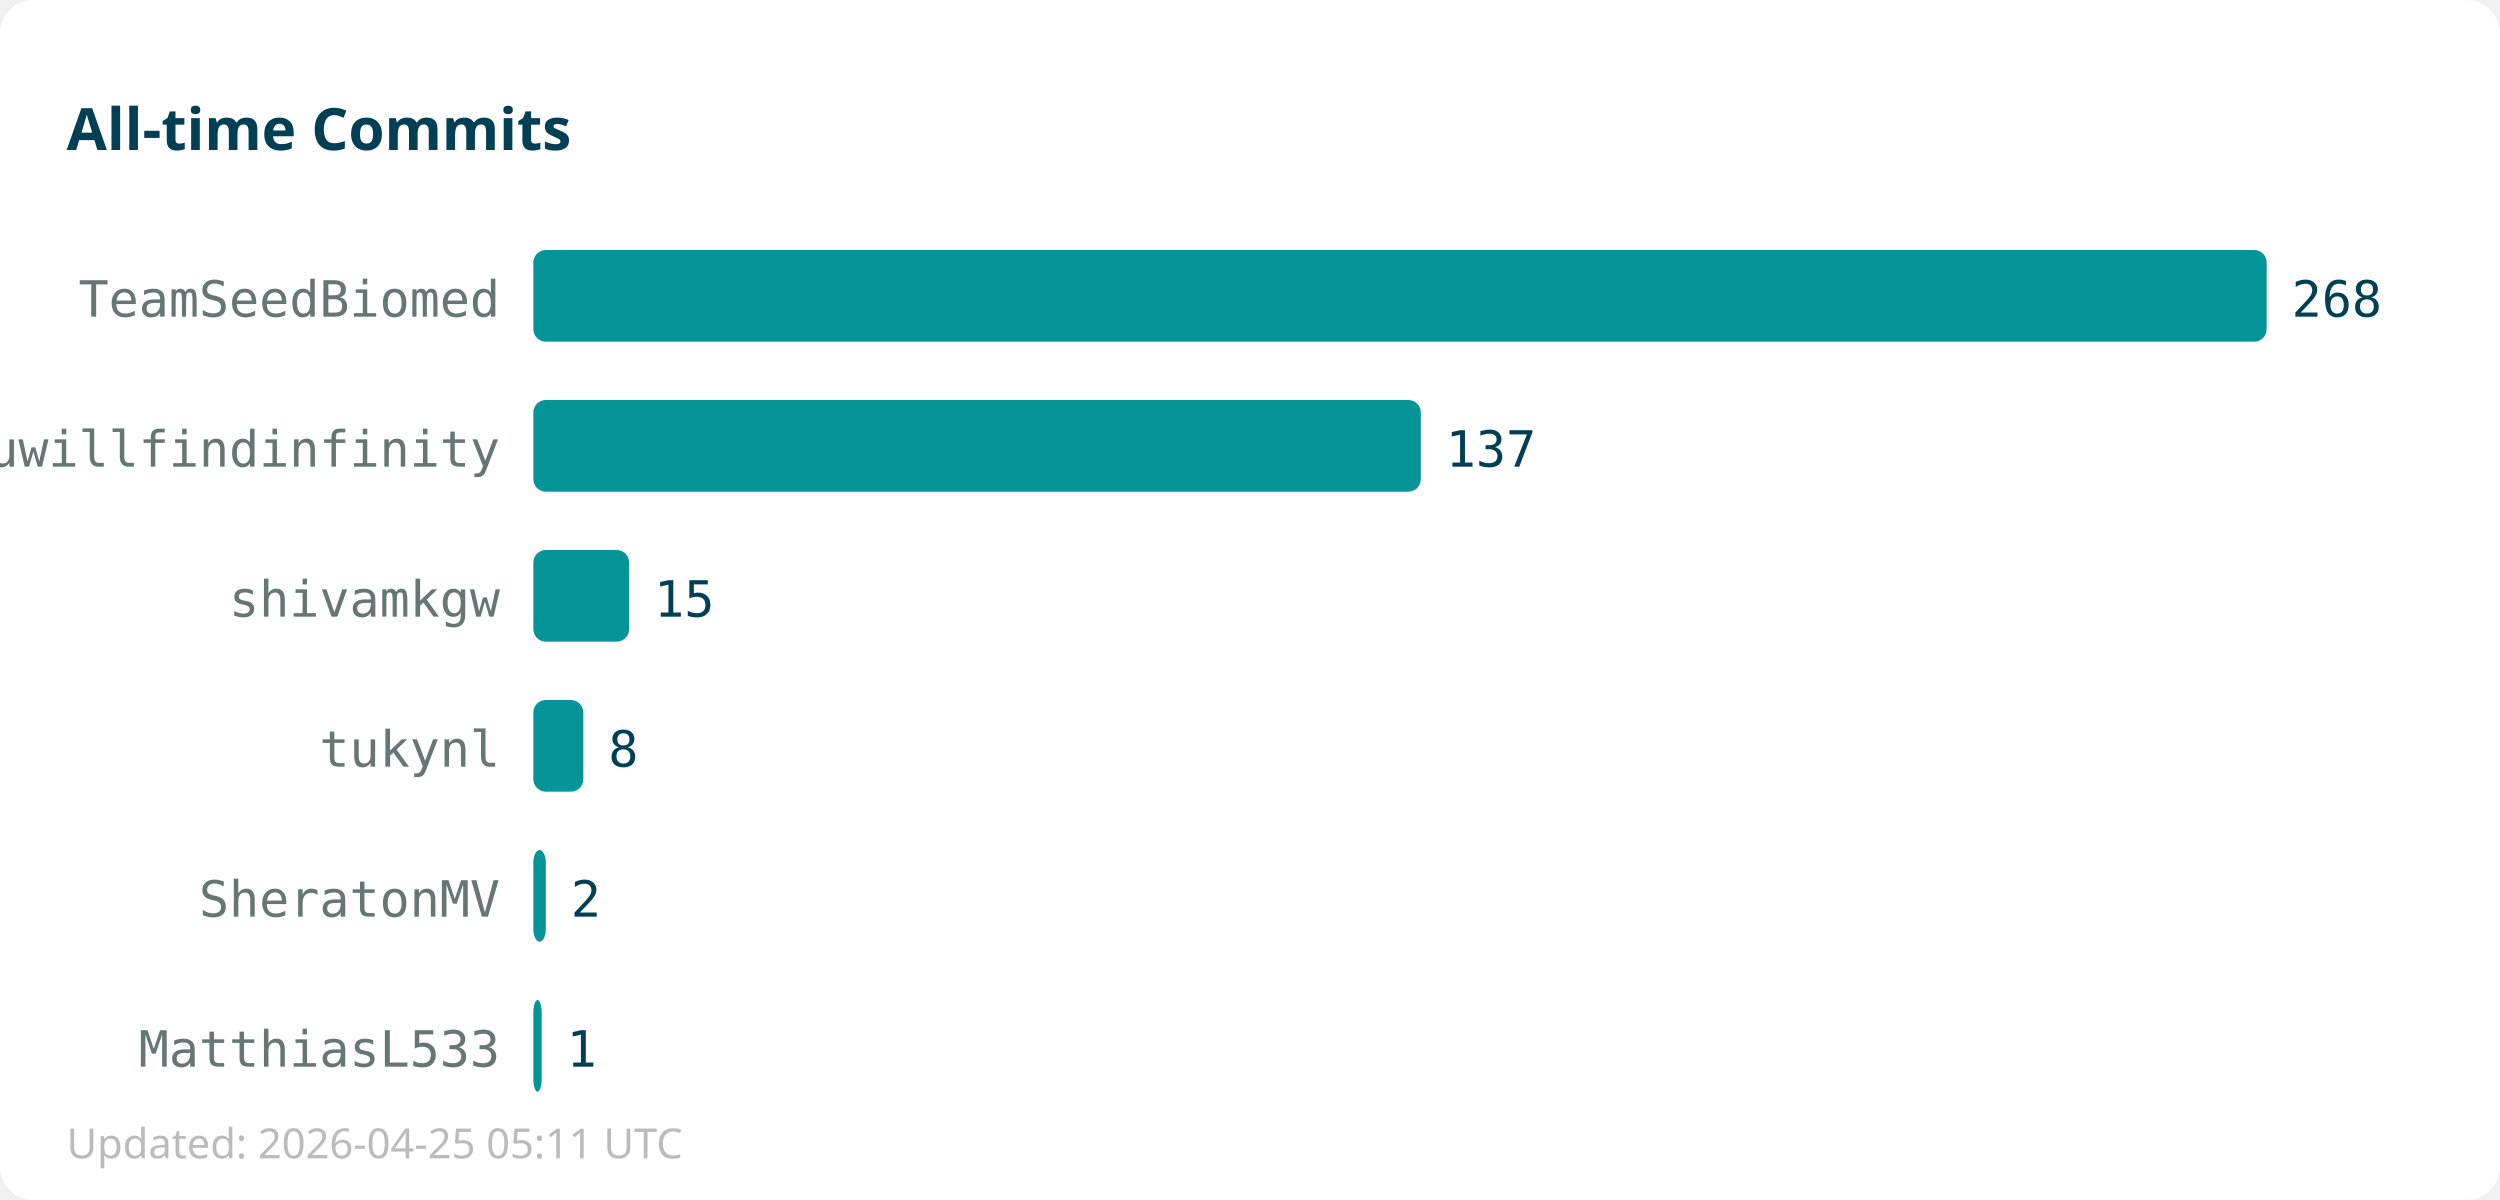
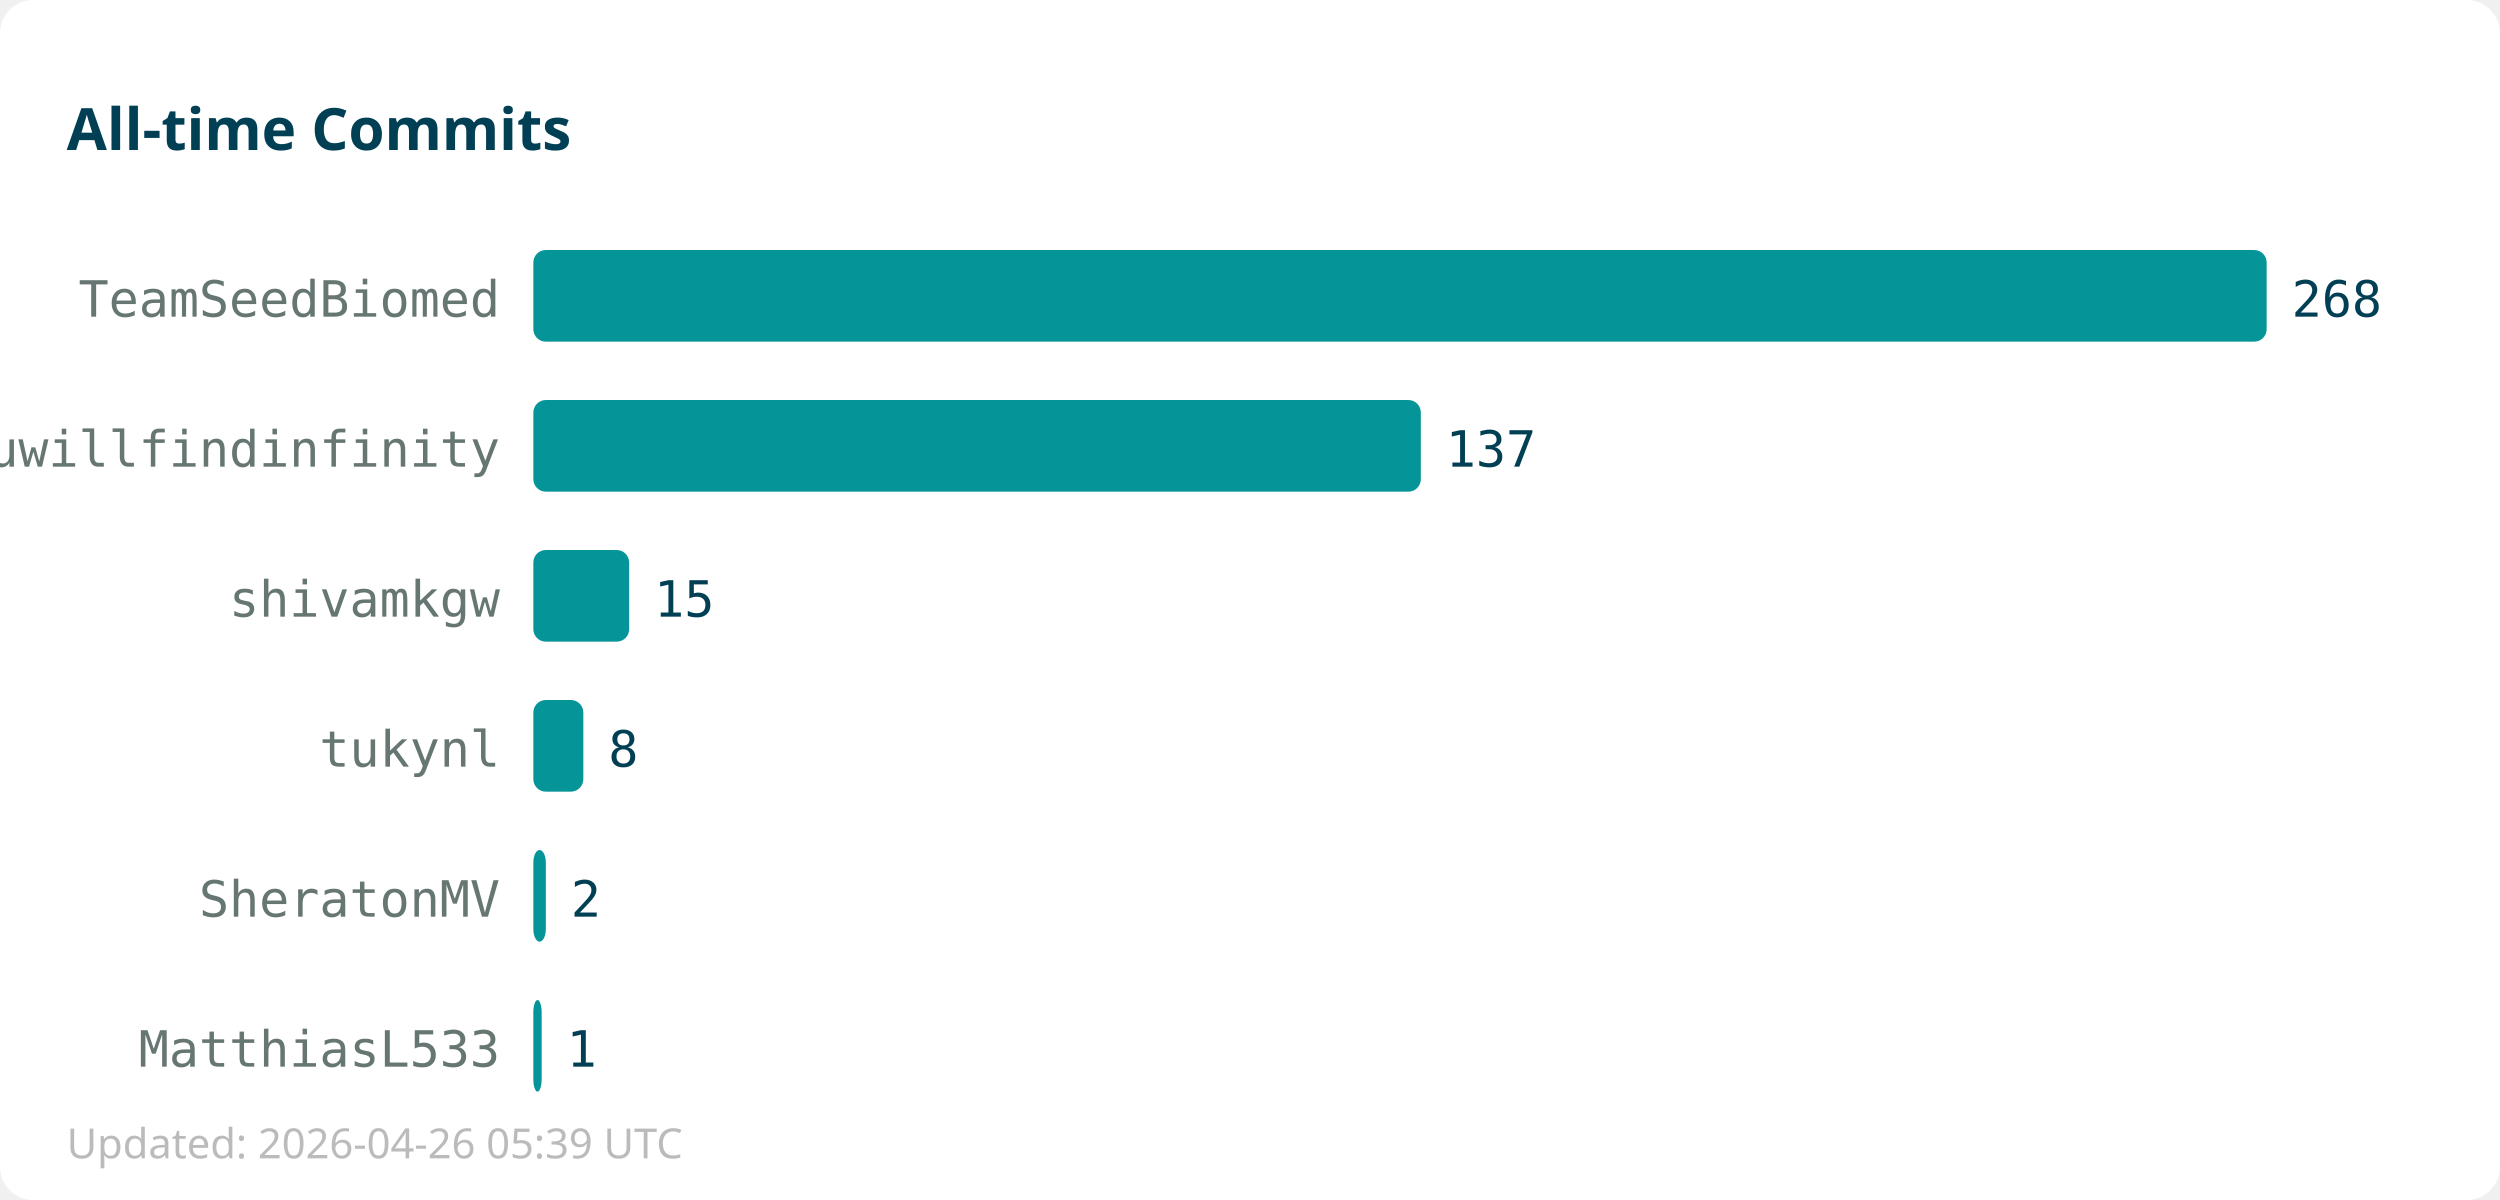
<svg xmlns="http://www.w3.org/2000/svg" width="600" height="288">
  <rect width="600" height="288" fill="#ffffff" rx="8" />
  <text x="16" y="36" font-family="sans-serif" font-size="14" font-weight="bold" fill="#013f54">All-time Commits</text>
  <text x="120" y="76" text-anchor="end" font-family="monospace" font-size="12" fill="#667672">TeamSeedBiomed</text>
  <rect x="128" y="60" width="416" height="22" fill="#059598" rx="3" />
  <text x="550" y="76" font-family="monospace" font-size="12" fill="#013f54">268</text>
  <text x="120" y="112" text-anchor="end" font-family="monospace" font-size="12" fill="#667672">youwillfindinfinity</text>
  <rect x="128" y="96" width="213" height="22" fill="#059598" rx="3" />
  <text x="347" y="112" font-family="monospace" font-size="12" fill="#013f54">137</text>
  <text x="120" y="148" text-anchor="end" font-family="monospace" font-size="12" fill="#667672">shivamkgw</text>
  <rect x="128" y="132" width="23" height="22" fill="#059598" rx="3" />
  <text x="157" y="148" font-family="monospace" font-size="12" fill="#013f54">15</text>
  <text x="120" y="184" text-anchor="end" font-family="monospace" font-size="12" fill="#667672">tukynl</text>
  <rect x="128" y="168" width="12" height="22" fill="#059598" rx="3" />
  <text x="146" y="184" font-family="monospace" font-size="12" fill="#013f54">8</text>
  <text x="120" y="220" text-anchor="end" font-family="monospace" font-size="12" fill="#667672">SheratonMV</text>
  <rect x="128" y="204" width="3" height="22" fill="#059598" rx="3" />
  <text x="137" y="220" font-family="monospace" font-size="12" fill="#013f54">2</text>
  <text x="120" y="256" text-anchor="end" font-family="monospace" font-size="12" fill="#667672">MatthiasL533</text>
  <rect x="128" y="240" width="2" height="22" fill="#059598" rx="3" />
  <text x="136" y="256" font-family="monospace" font-size="12" fill="#013f54">1</text>
-   <text x="16" y="278" font-family="sans-serif" font-size="10" fill="#bbbbbb">Updated: 2026-04-25 05:11 UTC</text>
+   <text x="16" y="278" font-family="sans-serif" font-size="10" fill="#bbbbbb">Updated: 2026-04-26 05:39 UTC</text>
</svg>
